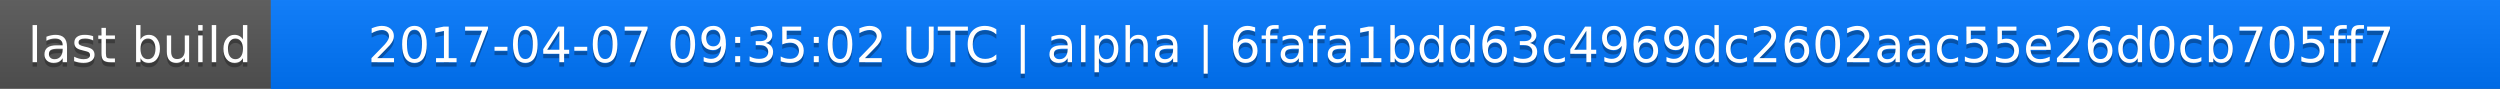
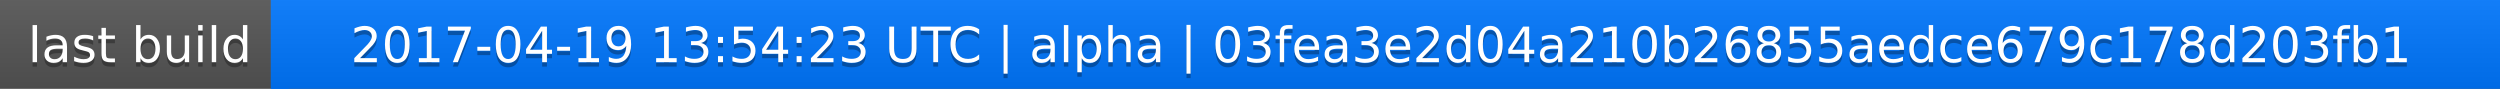
<svg xmlns="http://www.w3.org/2000/svg" width="563" height="20">
  <linearGradient id="a" x2="0" y2="100%">
    <stop offset="0" stop-color="#bbb" stop-opacity=".1" />
    <stop offset="1" stop-opacity=".1" />
  </linearGradient>
  <rect rx="0" width="563" height="20" fill="#555" />
  <rect rx="0" x="61" width="502" height="20" fill="#07f" />
  <path fill="#07f" d="M61 0h4v20h-4z" />
  <rect rx="0" width="563" height="20" fill="url(#a)" />
  <g fill="#fff" text-anchor="middle" font-family="DejaVu Sans,Verdana,Geneva,sans-serif" font-size="11">
    <text x="31.5" y="15" fill="#010101" fill-opacity=".3">last build</text>
    <text x="31.5" y="14">last build</text>
-     <text x="311" y="15" fill="#010101" fill-opacity=".3">2017-04-07 09:35:02 UTC | alpha | 6fafa1bdd63c4969dc2602aac55e26d0cb705ff7</text>
-     <text x="311" y="14">2017-04-07 09:35:02 UTC | alpha | 6fafa1bdd63c4969dc2602aac55e26d0cb705ff7</text>
+     <text x="311" y="15" fill="#010101" fill-opacity=".3">2017-04-19 13:54:23 UTC | alpha | 03fea3e2d04a210b26855aedce679c178d203fb1</text>
+     <text x="311" y="14">2017-04-19 13:54:23 UTC | alpha | 03fea3e2d04a210b26855aedce679c178d203fb1</text>
  </g>
</svg>
